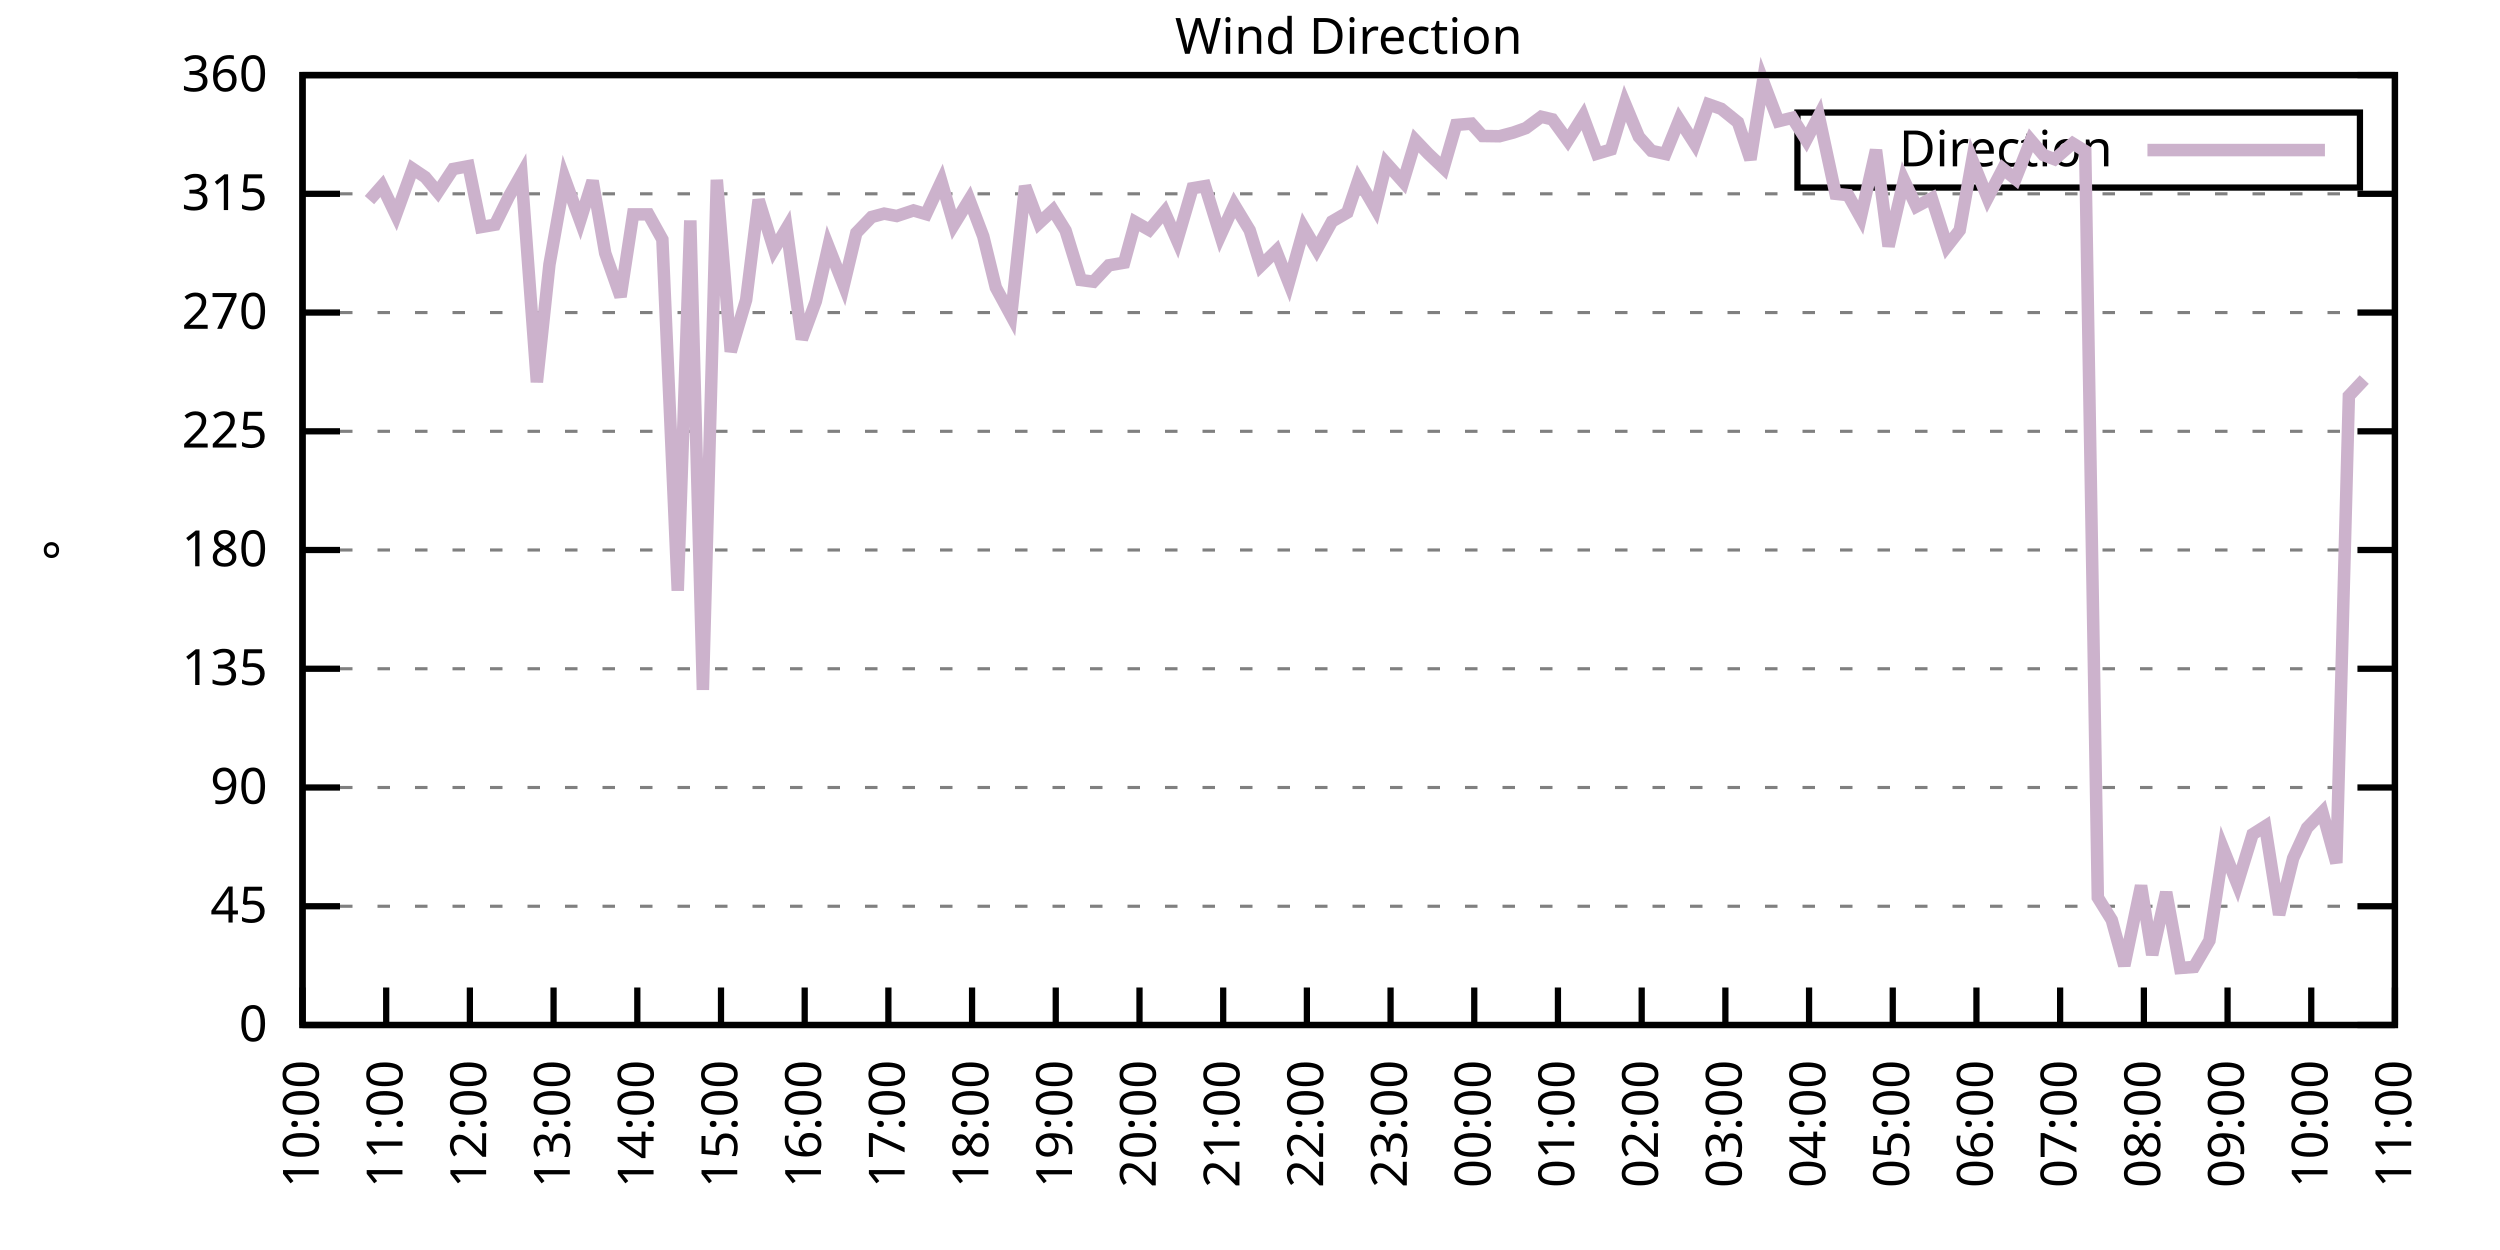
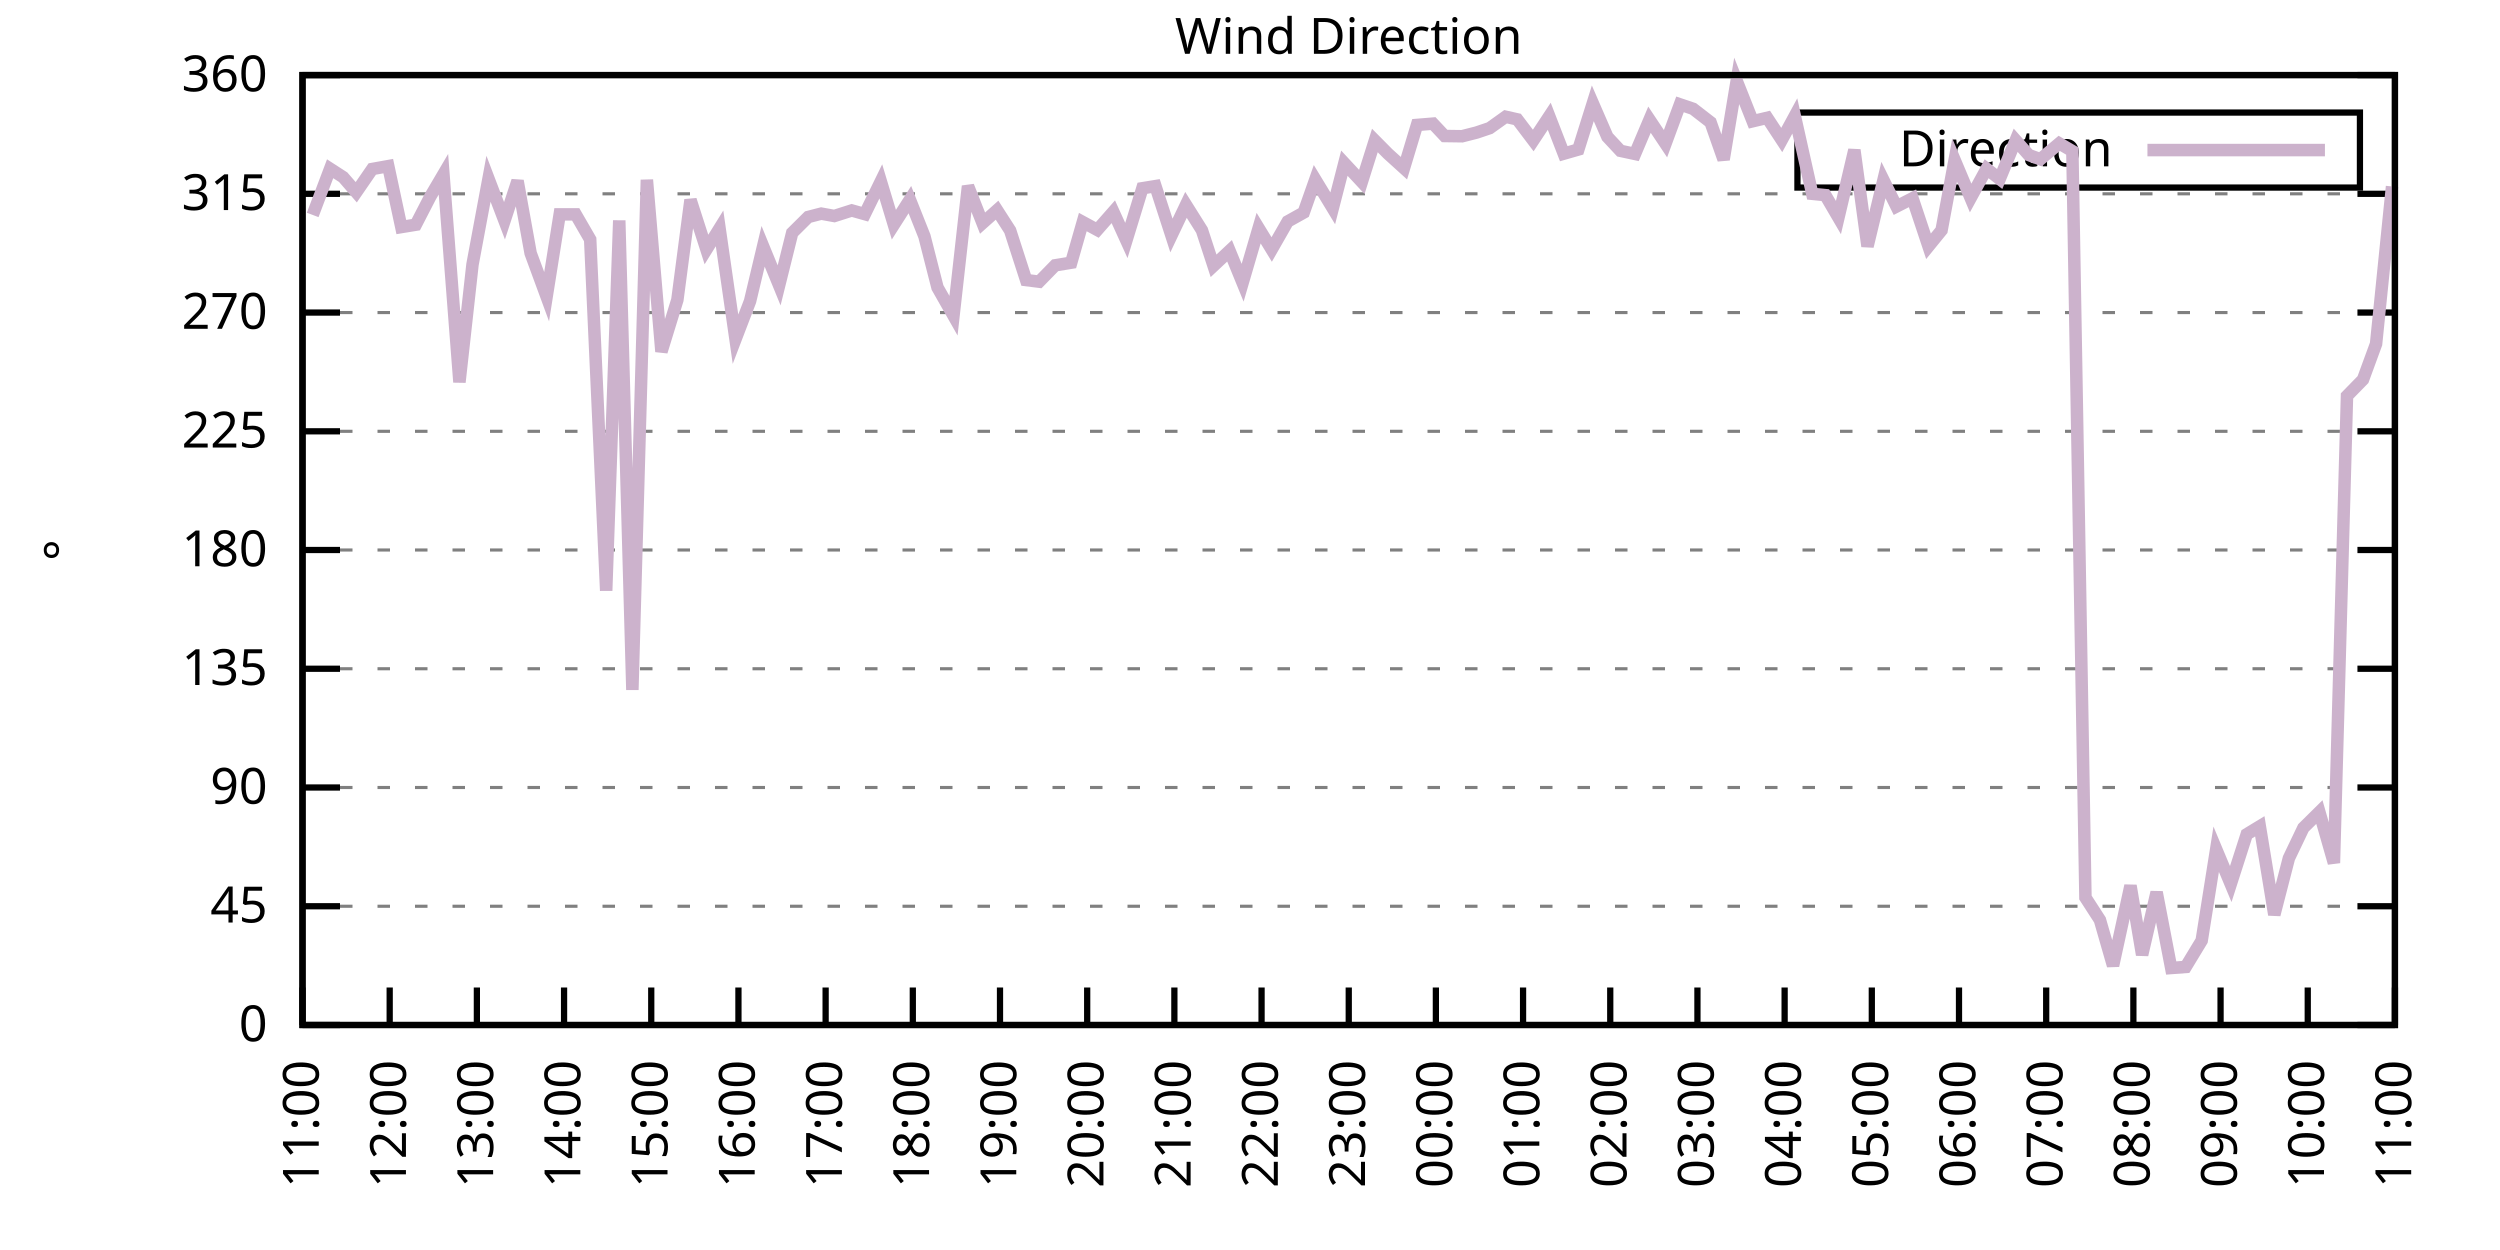
<svg xmlns="http://www.w3.org/2000/svg" xmlns:xlink="http://www.w3.org/1999/xlink" width="400" height="200" viewBox="0 0 400 200">
  <g id="gnuplot_canvas">
    <rect x="0" y="0" width="400" height="200" fill="none" />
    <defs>
      <circle id="gpDot" r="0.5" stroke-width="0.5" stroke="currentColor" />
      <path id="gpPt0" stroke-width="0.333" stroke="currentColor" d="M-1,0 h2 M0,-1 v2" />
      <path id="gpPt1" stroke-width="0.333" stroke="currentColor" d="M-1,-1 L1,1 M1,-1 L-1,1" />
      <path id="gpPt2" stroke-width="0.333" stroke="currentColor" d="M-1,0 L1,0 M0,-1 L0,1 M-1,-1 L1,1 M-1,1 L1,-1" />
      <rect id="gpPt3" stroke-width="0.333" stroke="currentColor" x="-1" y="-1" width="2" height="2" />
      <rect id="gpPt4" stroke-width="0.333" stroke="currentColor" fill="currentColor" x="-1" y="-1" width="2" height="2" />
      <circle id="gpPt5" stroke-width="0.333" stroke="currentColor" cx="0" cy="0" r="1" />
      <use xlink:href="#gpPt5" id="gpPt6" fill="currentColor" stroke="none" />
      <path id="gpPt7" stroke-width="0.333" stroke="currentColor" d="M0,-1.33 L-1.33,0.67 L1.33,0.67 z" />
      <use xlink:href="#gpPt7" id="gpPt8" fill="currentColor" stroke="none" />
      <use xlink:href="#gpPt7" id="gpPt9" stroke="currentColor" transform="rotate(180)" />
      <use xlink:href="#gpPt9" id="gpPt10" fill="currentColor" stroke="none" />
      <use xlink:href="#gpPt3" id="gpPt11" stroke="currentColor" transform="rotate(45)" />
      <use xlink:href="#gpPt11" id="gpPt12" fill="currentColor" stroke="none" />
      <path id="gpPt13" stroke-width="0.333" stroke="currentColor" d="M0,1.330 L1.265,0.411 L0.782,-1.067 L-0.782,-1.076 L-1.265,0.411 z" />
      <use xlink:href="#gpPt13" id="gpPt14" fill="currentColor" stroke="none" />
      <filter id="textbox" filterUnits="objectBoundingBox" x="0" y="0" height="1" width="1">
        <feFlood flood-color="white" flood-opacity="1" result="bgnd" />
        <feComposite in="SourceGraphic" in2="bgnd" operator="atop" />
      </filter>
      <filter id="greybox" filterUnits="objectBoundingBox" x="0" y="0" height="1" width="1">
        <feFlood flood-color="lightgrey" flood-opacity="1" result="grey" />
        <feComposite in="SourceGraphic" in2="grey" operator="atop" />
      </filter>
    </defs>
    <g fill="none" color="white" stroke="currentColor" stroke-width="1.00" stroke-linecap="butt" stroke-linejoin="miter">
</g>
    <g fill="none" color="black" stroke="currentColor" stroke-width="1.00" stroke-linecap="butt" stroke-linejoin="miter">
      <g stroke="none" shape-rendering="crispEdges">
        <polygon fill="rgb(255, 255, 255)" points="48.40,164.00 383.18,164.00 383.18,12.02 48.40,12.02 " />
      </g>
    </g>
    <g fill="none" color="black" stroke="currentColor" stroke-width="1.00" stroke-linecap="butt" stroke-linejoin="miter">
</g>
    <g fill="none" color="black" stroke="black" stroke-width="0.50" stroke-linecap="butt" stroke-linejoin="miter">
</g>
    <g fill="none" color="gray" stroke="currentColor" stroke-width="0.50" stroke-linecap="butt" stroke-linejoin="miter">
      <path stroke="gray" stroke-dasharray="2,4" class="gridline" d="M48.40,164.00 L383.19,164.00  " />
    </g>
    <g fill="none" color="gray" stroke="gray" stroke-width="1.00" stroke-linecap="butt" stroke-linejoin="miter">
</g>
    <g fill="none" color="black" stroke="currentColor" stroke-width="1.00" stroke-linecap="butt" stroke-linejoin="miter">
      <path stroke="black" d="M48.40,164.00 L54.40,164.00 M383.19,164.00 L377.19,164.00  " />
      <g transform="translate(42.80,166.60)" stroke="none" fill="black" font-family="Sans" font-size="8.00" text-anchor="end">
        <text>
          <tspan font-family="Sans"> 0</tspan>
        </text>
      </g>
    </g>
    <g fill="none" color="black" stroke="currentColor" stroke-width="1.00" stroke-linecap="butt" stroke-linejoin="miter">
</g>
    <g fill="none" color="black" stroke="black" stroke-width="0.50" stroke-linecap="butt" stroke-linejoin="miter">
</g>
    <g fill="none" color="gray" stroke="currentColor" stroke-width="0.50" stroke-linecap="butt" stroke-linejoin="miter">
      <path stroke="gray" stroke-dasharray="2,4" class="gridline" d="M48.40,145.00 L383.19,145.00  " />
    </g>
    <g fill="none" color="gray" stroke="gray" stroke-width="1.00" stroke-linecap="butt" stroke-linejoin="miter">
</g>
    <g fill="none" color="black" stroke="currentColor" stroke-width="1.00" stroke-linecap="butt" stroke-linejoin="miter">
      <path stroke="black" d="M48.40,145.00 L54.40,145.00 M383.19,145.00 L377.19,145.00  " />
      <g transform="translate(42.80,147.60)" stroke="none" fill="black" font-family="Sans" font-size="8.00" text-anchor="end">
        <text>
          <tspan font-family="Sans"> 45</tspan>
        </text>
      </g>
    </g>
    <g fill="none" color="black" stroke="currentColor" stroke-width="1.00" stroke-linecap="butt" stroke-linejoin="miter">
</g>
    <g fill="none" color="black" stroke="black" stroke-width="0.50" stroke-linecap="butt" stroke-linejoin="miter">
</g>
    <g fill="none" color="gray" stroke="currentColor" stroke-width="0.50" stroke-linecap="butt" stroke-linejoin="miter">
      <path stroke="gray" stroke-dasharray="2,4" class="gridline" d="M48.40,126.00 L383.19,126.00  " />
    </g>
    <g fill="none" color="gray" stroke="gray" stroke-width="1.00" stroke-linecap="butt" stroke-linejoin="miter">
</g>
    <g fill="none" color="black" stroke="currentColor" stroke-width="1.00" stroke-linecap="butt" stroke-linejoin="miter">
      <path stroke="black" d="M48.40,126.00 L54.40,126.00 M383.19,126.00 L377.19,126.00  " />
      <g transform="translate(42.80,128.60)" stroke="none" fill="black" font-family="Sans" font-size="8.00" text-anchor="end">
        <text>
          <tspan font-family="Sans"> 90</tspan>
        </text>
      </g>
    </g>
    <g fill="none" color="black" stroke="currentColor" stroke-width="1.00" stroke-linecap="butt" stroke-linejoin="miter">
</g>
    <g fill="none" color="black" stroke="black" stroke-width="0.50" stroke-linecap="butt" stroke-linejoin="miter">
</g>
    <g fill="none" color="gray" stroke="currentColor" stroke-width="0.50" stroke-linecap="butt" stroke-linejoin="miter">
      <path stroke="gray" stroke-dasharray="2,4" class="gridline" d="M48.40,107.00 L383.19,107.00  " />
    </g>
    <g fill="none" color="gray" stroke="gray" stroke-width="1.00" stroke-linecap="butt" stroke-linejoin="miter">
</g>
    <g fill="none" color="black" stroke="currentColor" stroke-width="1.00" stroke-linecap="butt" stroke-linejoin="miter">
      <path stroke="black" d="M48.40,107.00 L54.40,107.00 M383.19,107.00 L377.19,107.00  " />
      <g transform="translate(42.80,109.60)" stroke="none" fill="black" font-family="Sans" font-size="8.00" text-anchor="end">
        <text>
          <tspan font-family="Sans"> 135</tspan>
        </text>
      </g>
    </g>
    <g fill="none" color="black" stroke="currentColor" stroke-width="1.00" stroke-linecap="butt" stroke-linejoin="miter">
</g>
    <g fill="none" color="black" stroke="black" stroke-width="0.50" stroke-linecap="butt" stroke-linejoin="miter">
</g>
    <g fill="none" color="gray" stroke="currentColor" stroke-width="0.50" stroke-linecap="butt" stroke-linejoin="miter">
      <path stroke="gray" stroke-dasharray="2,4" class="gridline" d="M48.40,88.00 L383.19,88.00  " />
    </g>
    <g fill="none" color="gray" stroke="gray" stroke-width="1.00" stroke-linecap="butt" stroke-linejoin="miter">
</g>
    <g fill="none" color="black" stroke="currentColor" stroke-width="1.00" stroke-linecap="butt" stroke-linejoin="miter">
      <path stroke="black" d="M48.40,88.00 L54.40,88.00 M383.19,88.00 L377.19,88.00  " />
      <g transform="translate(42.80,90.60)" stroke="none" fill="black" font-family="Sans" font-size="8.00" text-anchor="end">
        <text>
          <tspan font-family="Sans"> 180</tspan>
        </text>
      </g>
    </g>
    <g fill="none" color="black" stroke="currentColor" stroke-width="1.00" stroke-linecap="butt" stroke-linejoin="miter">
</g>
    <g fill="none" color="black" stroke="black" stroke-width="0.50" stroke-linecap="butt" stroke-linejoin="miter">
</g>
    <g fill="none" color="gray" stroke="currentColor" stroke-width="0.50" stroke-linecap="butt" stroke-linejoin="miter">
      <path stroke="gray" stroke-dasharray="2,4" class="gridline" d="M48.40,69.01 L383.19,69.01  " />
    </g>
    <g fill="none" color="gray" stroke="gray" stroke-width="1.00" stroke-linecap="butt" stroke-linejoin="miter">
</g>
    <g fill="none" color="black" stroke="currentColor" stroke-width="1.00" stroke-linecap="butt" stroke-linejoin="miter">
      <path stroke="black" d="M48.40,69.01 L54.40,69.01 M383.19,69.01 L377.19,69.01  " />
      <g transform="translate(42.80,71.61)" stroke="none" fill="black" font-family="Sans" font-size="8.00" text-anchor="end">
        <text>
          <tspan font-family="Sans"> 225</tspan>
        </text>
      </g>
    </g>
    <g fill="none" color="black" stroke="currentColor" stroke-width="1.00" stroke-linecap="butt" stroke-linejoin="miter">
</g>
    <g fill="none" color="black" stroke="black" stroke-width="0.50" stroke-linecap="butt" stroke-linejoin="miter">
</g>
    <g fill="none" color="gray" stroke="currentColor" stroke-width="0.50" stroke-linecap="butt" stroke-linejoin="miter">
      <path stroke="gray" stroke-dasharray="2,4" class="gridline" d="M48.40,50.01 L383.19,50.01  " />
    </g>
    <g fill="none" color="gray" stroke="gray" stroke-width="1.00" stroke-linecap="butt" stroke-linejoin="miter">
</g>
    <g fill="none" color="black" stroke="currentColor" stroke-width="1.00" stroke-linecap="butt" stroke-linejoin="miter">
      <path stroke="black" d="M48.40,50.01 L54.40,50.01 M383.19,50.01 L377.19,50.01  " />
      <g transform="translate(42.80,52.61)" stroke="none" fill="black" font-family="Sans" font-size="8.00" text-anchor="end">
        <text>
          <tspan font-family="Sans"> 270</tspan>
        </text>
      </g>
    </g>
    <g fill="none" color="black" stroke="currentColor" stroke-width="1.00" stroke-linecap="butt" stroke-linejoin="miter">
</g>
    <g fill="none" color="black" stroke="black" stroke-width="0.50" stroke-linecap="butt" stroke-linejoin="miter">
</g>
    <g fill="none" color="gray" stroke="currentColor" stroke-width="0.50" stroke-linecap="butt" stroke-linejoin="miter">
      <path stroke="gray" stroke-dasharray="2,4" class="gridline" d="M48.40,31.01 L383.19,31.01  " />
    </g>
    <g fill="none" color="gray" stroke="gray" stroke-width="1.00" stroke-linecap="butt" stroke-linejoin="miter">
</g>
    <g fill="none" color="black" stroke="currentColor" stroke-width="1.00" stroke-linecap="butt" stroke-linejoin="miter">
      <path stroke="black" d="M48.40,31.01 L54.40,31.01 M383.19,31.01 L377.19,31.01  " />
      <g transform="translate(42.80,33.61)" stroke="none" fill="black" font-family="Sans" font-size="8.00" text-anchor="end">
        <text>
          <tspan font-family="Sans"> 315</tspan>
        </text>
      </g>
    </g>
    <g fill="none" color="black" stroke="currentColor" stroke-width="1.00" stroke-linecap="butt" stroke-linejoin="miter">
</g>
    <g fill="none" color="black" stroke="black" stroke-width="0.50" stroke-linecap="butt" stroke-linejoin="miter">
</g>
    <g fill="none" color="gray" stroke="currentColor" stroke-width="0.50" stroke-linecap="butt" stroke-linejoin="miter">
      <path stroke="gray" stroke-dasharray="2,4" class="gridline" d="M48.40,12.01 L383.19,12.01  " />
    </g>
    <g fill="none" color="gray" stroke="gray" stroke-width="1.00" stroke-linecap="butt" stroke-linejoin="miter">
</g>
    <g fill="none" color="black" stroke="currentColor" stroke-width="1.00" stroke-linecap="butt" stroke-linejoin="miter">
      <path stroke="black" d="M48.40,12.01 L54.40,12.01 M383.19,12.01 L377.19,12.01  " />
      <g transform="translate(42.80,14.61)" stroke="none" fill="black" font-family="Sans" font-size="8.00" text-anchor="end">
        <text>
          <tspan font-family="Sans"> 360</tspan>
        </text>
      </g>
    </g>
    <g fill="none" color="black" stroke="currentColor" stroke-width="1.00" stroke-linecap="butt" stroke-linejoin="miter">
      <path stroke="black" d="M48.40,164.00 L48.40,158.00  " />
      <g transform="translate(51.00,169.60) rotate(270.00)" stroke="none" fill="black" font-family="Sans" font-size="8.00" text-anchor="end">
        <text>
-           <tspan font-family="Sans">10:00</tspan>
-         </text>
-       </g>
-     </g>
-     <g fill="none" color="black" stroke="currentColor" stroke-width="1.00" stroke-linecap="butt" stroke-linejoin="miter">
-       <path stroke="black" d="M61.79,164.00 L61.79,158.00  " />
-       <g transform="translate(64.39,169.60) rotate(270.00)" stroke="none" fill="black" font-family="Sans" font-size="8.00" text-anchor="end">
-         <text>
          <tspan font-family="Sans">11:00</tspan>
        </text>
      </g>
    </g>
    <g fill="none" color="black" stroke="currentColor" stroke-width="1.00" stroke-linecap="butt" stroke-linejoin="miter">
-       <path stroke="black" d="M75.18,164.00 L75.18,158.00  " />
-       <g transform="translate(77.78,169.60) rotate(270.00)" stroke="none" fill="black" font-family="Sans" font-size="8.00" text-anchor="end">
+       <path stroke="black" d="M62.35,164.00 L62.35,158.00  " />
+       <g transform="translate(64.95,169.60) rotate(270.00)" stroke="none" fill="black" font-family="Sans" font-size="8.00" text-anchor="end">
        <text>
          <tspan font-family="Sans">12:00</tspan>
        </text>
      </g>
    </g>
    <g fill="none" color="black" stroke="currentColor" stroke-width="1.00" stroke-linecap="butt" stroke-linejoin="miter">
-       <path stroke="black" d="M88.57,164.00 L88.57,158.00  " />
-       <g transform="translate(91.17,169.60) rotate(270.00)" stroke="none" fill="black" font-family="Sans" font-size="8.00" text-anchor="end">
+       <path stroke="black" d="M76.30,164.00 L76.30,158.00  " />
+       <g transform="translate(78.90,169.60) rotate(270.00)" stroke="none" fill="black" font-family="Sans" font-size="8.00" text-anchor="end">
        <text>
          <tspan font-family="Sans">13:00</tspan>
        </text>
      </g>
    </g>
    <g fill="none" color="black" stroke="currentColor" stroke-width="1.00" stroke-linecap="butt" stroke-linejoin="miter">
-       <path stroke="black" d="M101.97,164.00 L101.97,158.00  " />
-       <g transform="translate(104.57,169.60) rotate(270.00)" stroke="none" fill="black" font-family="Sans" font-size="8.00" text-anchor="end">
+       <path stroke="black" d="M90.25,164.00 L90.25,158.00  " />
+       <g transform="translate(92.85,169.60) rotate(270.00)" stroke="none" fill="black" font-family="Sans" font-size="8.00" text-anchor="end">
        <text>
          <tspan font-family="Sans">14:00</tspan>
        </text>
      </g>
    </g>
    <g fill="none" color="black" stroke="currentColor" stroke-width="1.00" stroke-linecap="butt" stroke-linejoin="miter">
-       <path stroke="black" d="M115.36,164.00 L115.36,158.00  " />
-       <g transform="translate(117.96,169.60) rotate(270.00)" stroke="none" fill="black" font-family="Sans" font-size="8.00" text-anchor="end">
+       <path stroke="black" d="M104.20,164.00 L104.20,158.00  " />
+       <g transform="translate(106.80,169.60) rotate(270.00)" stroke="none" fill="black" font-family="Sans" font-size="8.00" text-anchor="end">
        <text>
          <tspan font-family="Sans">15:00</tspan>
        </text>
      </g>
    </g>
    <g fill="none" color="black" stroke="currentColor" stroke-width="1.00" stroke-linecap="butt" stroke-linejoin="miter">
-       <path stroke="black" d="M128.75,164.00 L128.75,158.00  " />
-       <g transform="translate(131.35,169.60) rotate(270.00)" stroke="none" fill="black" font-family="Sans" font-size="8.00" text-anchor="end">
+       <path stroke="black" d="M118.15,164.00 L118.15,158.00  " />
+       <g transform="translate(120.75,169.60) rotate(270.00)" stroke="none" fill="black" font-family="Sans" font-size="8.00" text-anchor="end">
        <text>
          <tspan font-family="Sans">16:00</tspan>
        </text>
      </g>
    </g>
    <g fill="none" color="black" stroke="currentColor" stroke-width="1.00" stroke-linecap="butt" stroke-linejoin="miter">
-       <path stroke="black" d="M142.14,164.00 L142.14,158.00  " />
-       <g transform="translate(144.74,169.60) rotate(270.00)" stroke="none" fill="black" font-family="Sans" font-size="8.00" text-anchor="end">
+       <path stroke="black" d="M132.10,164.00 L132.10,158.00  " />
+       <g transform="translate(134.70,169.60) rotate(270.00)" stroke="none" fill="black" font-family="Sans" font-size="8.00" text-anchor="end">
        <text>
          <tspan font-family="Sans">17:00</tspan>
        </text>
      </g>
    </g>
    <g fill="none" color="black" stroke="currentColor" stroke-width="1.00" stroke-linecap="butt" stroke-linejoin="miter">
-       <path stroke="black" d="M155.53,164.00 L155.53,158.00  " />
-       <g transform="translate(158.13,169.60) rotate(270.00)" stroke="none" fill="black" font-family="Sans" font-size="8.00" text-anchor="end">
+       <path stroke="black" d="M146.05,164.00 L146.05,158.00  " />
+       <g transform="translate(148.65,169.60) rotate(270.00)" stroke="none" fill="black" font-family="Sans" font-size="8.00" text-anchor="end">
        <text>
          <tspan font-family="Sans">18:00</tspan>
        </text>
      </g>
    </g>
    <g fill="none" color="black" stroke="currentColor" stroke-width="1.00" stroke-linecap="butt" stroke-linejoin="miter">
-       <path stroke="black" d="M168.92,164.00 L168.92,158.00  " />
-       <g transform="translate(171.52,169.60) rotate(270.00)" stroke="none" fill="black" font-family="Sans" font-size="8.00" text-anchor="end">
+       <path stroke="black" d="M160.00,164.00 L160.00,158.00  " />
+       <g transform="translate(162.60,169.60) rotate(270.00)" stroke="none" fill="black" font-family="Sans" font-size="8.00" text-anchor="end">
        <text>
          <tspan font-family="Sans">19:00</tspan>
        </text>
      </g>
    </g>
    <g fill="none" color="black" stroke="currentColor" stroke-width="1.00" stroke-linecap="butt" stroke-linejoin="miter">
-       <path stroke="black" d="M182.32,164.00 L182.32,158.00  " />
-       <g transform="translate(184.92,169.60) rotate(270.00)" stroke="none" fill="black" font-family="Sans" font-size="8.00" text-anchor="end">
+       <path stroke="black" d="M173.95,164.00 L173.95,158.00  " />
+       <g transform="translate(176.55,169.60) rotate(270.00)" stroke="none" fill="black" font-family="Sans" font-size="8.00" text-anchor="end">
        <text>
          <tspan font-family="Sans">20:00</tspan>
        </text>
      </g>
    </g>
    <g fill="none" color="black" stroke="currentColor" stroke-width="1.00" stroke-linecap="butt" stroke-linejoin="miter">
-       <path stroke="black" d="M195.71,164.00 L195.71,158.00  " />
-       <g transform="translate(198.31,169.60) rotate(270.00)" stroke="none" fill="black" font-family="Sans" font-size="8.00" text-anchor="end">
+       <path stroke="black" d="M187.90,164.00 L187.90,158.00  " />
+       <g transform="translate(190.50,169.60) rotate(270.00)" stroke="none" fill="black" font-family="Sans" font-size="8.00" text-anchor="end">
        <text>
          <tspan font-family="Sans">21:00</tspan>
        </text>
      </g>
    </g>
    <g fill="none" color="black" stroke="currentColor" stroke-width="1.00" stroke-linecap="butt" stroke-linejoin="miter">
-       <path stroke="black" d="M209.10,164.00 L209.10,158.00  " />
-       <g transform="translate(211.70,169.60) rotate(270.00)" stroke="none" fill="black" font-family="Sans" font-size="8.00" text-anchor="end">
+       <path stroke="black" d="M201.85,164.00 L201.85,158.00  " />
+       <g transform="translate(204.45,169.60) rotate(270.00)" stroke="none" fill="black" font-family="Sans" font-size="8.00" text-anchor="end">
        <text>
          <tspan font-family="Sans">22:00</tspan>
        </text>
      </g>
    </g>
    <g fill="none" color="black" stroke="currentColor" stroke-width="1.00" stroke-linecap="butt" stroke-linejoin="miter">
-       <path stroke="black" d="M222.49,164.00 L222.49,158.00  " />
-       <g transform="translate(225.09,169.60) rotate(270.00)" stroke="none" fill="black" font-family="Sans" font-size="8.00" text-anchor="end">
+       <path stroke="black" d="M215.80,164.00 L215.80,158.00  " />
+       <g transform="translate(218.40,169.60) rotate(270.00)" stroke="none" fill="black" font-family="Sans" font-size="8.00" text-anchor="end">
        <text>
          <tspan font-family="Sans">23:00</tspan>
        </text>
      </g>
    </g>
    <g fill="none" color="black" stroke="currentColor" stroke-width="1.00" stroke-linecap="butt" stroke-linejoin="miter">
-       <path stroke="black" d="M235.88,164.00 L235.88,158.00  " />
-       <g transform="translate(238.48,169.60) rotate(270.00)" stroke="none" fill="black" font-family="Sans" font-size="8.00" text-anchor="end">
+       <path stroke="black" d="M229.74,164.00 L229.74,158.00  " />
+       <g transform="translate(232.34,169.60) rotate(270.00)" stroke="none" fill="black" font-family="Sans" font-size="8.00" text-anchor="end">
        <text>
          <tspan font-family="Sans">00:00</tspan>
        </text>
      </g>
    </g>
    <g fill="none" color="black" stroke="currentColor" stroke-width="1.00" stroke-linecap="butt" stroke-linejoin="miter">
-       <path stroke="black" d="M249.27,164.00 L249.27,158.00  " />
-       <g transform="translate(251.87,169.60) rotate(270.00)" stroke="none" fill="black" font-family="Sans" font-size="8.00" text-anchor="end">
+       <path stroke="black" d="M243.69,164.00 L243.69,158.00  " />
+       <g transform="translate(246.29,169.60) rotate(270.00)" stroke="none" fill="black" font-family="Sans" font-size="8.00" text-anchor="end">
        <text>
          <tspan font-family="Sans">01:00</tspan>
        </text>
      </g>
    </g>
    <g fill="none" color="black" stroke="currentColor" stroke-width="1.00" stroke-linecap="butt" stroke-linejoin="miter">
-       <path stroke="black" d="M262.67,164.00 L262.67,158.00  " />
-       <g transform="translate(265.27,169.60) rotate(270.00)" stroke="none" fill="black" font-family="Sans" font-size="8.00" text-anchor="end">
+       <path stroke="black" d="M257.64,164.00 L257.64,158.00  " />
+       <g transform="translate(260.24,169.60) rotate(270.00)" stroke="none" fill="black" font-family="Sans" font-size="8.00" text-anchor="end">
        <text>
          <tspan font-family="Sans">02:00</tspan>
        </text>
      </g>
    </g>
    <g fill="none" color="black" stroke="currentColor" stroke-width="1.00" stroke-linecap="butt" stroke-linejoin="miter">
-       <path stroke="black" d="M276.06,164.00 L276.06,158.00  " />
-       <g transform="translate(278.66,169.60) rotate(270.00)" stroke="none" fill="black" font-family="Sans" font-size="8.00" text-anchor="end">
+       <path stroke="black" d="M271.59,164.00 L271.59,158.00  " />
+       <g transform="translate(274.19,169.60) rotate(270.00)" stroke="none" fill="black" font-family="Sans" font-size="8.00" text-anchor="end">
        <text>
          <tspan font-family="Sans">03:00</tspan>
        </text>
      </g>
    </g>
    <g fill="none" color="black" stroke="currentColor" stroke-width="1.00" stroke-linecap="butt" stroke-linejoin="miter">
-       <path stroke="black" d="M289.45,164.00 L289.45,158.00  " />
-       <g transform="translate(292.05,169.60) rotate(270.00)" stroke="none" fill="black" font-family="Sans" font-size="8.00" text-anchor="end">
+       <path stroke="black" d="M285.54,164.00 L285.54,158.00  " />
+       <g transform="translate(288.14,169.60) rotate(270.00)" stroke="none" fill="black" font-family="Sans" font-size="8.00" text-anchor="end">
        <text>
          <tspan font-family="Sans">04:00</tspan>
        </text>
      </g>
    </g>
    <g fill="none" color="black" stroke="currentColor" stroke-width="1.00" stroke-linecap="butt" stroke-linejoin="miter">
-       <path stroke="black" d="M302.84,164.00 L302.84,158.00  " />
-       <g transform="translate(305.44,169.60) rotate(270.00)" stroke="none" fill="black" font-family="Sans" font-size="8.00" text-anchor="end">
+       <path stroke="black" d="M299.49,164.00 L299.49,158.00  " />
+       <g transform="translate(302.09,169.60) rotate(270.00)" stroke="none" fill="black" font-family="Sans" font-size="8.00" text-anchor="end">
        <text>
          <tspan font-family="Sans">05:00</tspan>
        </text>
      </g>
    </g>
    <g fill="none" color="black" stroke="currentColor" stroke-width="1.00" stroke-linecap="butt" stroke-linejoin="miter">
-       <path stroke="black" d="M316.23,164.00 L316.23,158.00  " />
-       <g transform="translate(318.83,169.60) rotate(270.00)" stroke="none" fill="black" font-family="Sans" font-size="8.00" text-anchor="end">
+       <path stroke="black" d="M313.44,164.00 L313.44,158.00  " />
+       <g transform="translate(316.04,169.60) rotate(270.00)" stroke="none" fill="black" font-family="Sans" font-size="8.00" text-anchor="end">
        <text>
          <tspan font-family="Sans">06:00</tspan>
        </text>
      </g>
    </g>
    <g fill="none" color="black" stroke="currentColor" stroke-width="1.00" stroke-linecap="butt" stroke-linejoin="miter">
-       <path stroke="black" d="M329.62,164.00 L329.62,158.00  " />
-       <g transform="translate(332.22,169.60) rotate(270.00)" stroke="none" fill="black" font-family="Sans" font-size="8.00" text-anchor="end">
+       <path stroke="black" d="M327.39,164.00 L327.39,158.00  " />
+       <g transform="translate(329.99,169.60) rotate(270.00)" stroke="none" fill="black" font-family="Sans" font-size="8.00" text-anchor="end">
        <text>
          <tspan font-family="Sans">07:00</tspan>
        </text>
      </g>
    </g>
    <g fill="none" color="black" stroke="currentColor" stroke-width="1.00" stroke-linecap="butt" stroke-linejoin="miter">
-       <path stroke="black" d="M343.02,164.00 L343.02,158.00  " />
-       <g transform="translate(345.62,169.60) rotate(270.00)" stroke="none" fill="black" font-family="Sans" font-size="8.00" text-anchor="end">
+       <path stroke="black" d="M341.34,164.00 L341.34,158.00  " />
+       <g transform="translate(343.94,169.60) rotate(270.00)" stroke="none" fill="black" font-family="Sans" font-size="8.00" text-anchor="end">
        <text>
          <tspan font-family="Sans">08:00</tspan>
        </text>
      </g>
    </g>
    <g fill="none" color="black" stroke="currentColor" stroke-width="1.00" stroke-linecap="butt" stroke-linejoin="miter">
-       <path stroke="black" d="M356.41,164.00 L356.41,158.00  " />
-       <g transform="translate(359.01,169.60) rotate(270.00)" stroke="none" fill="black" font-family="Sans" font-size="8.00" text-anchor="end">
+       <path stroke="black" d="M355.29,164.00 L355.29,158.00  " />
+       <g transform="translate(357.89,169.60) rotate(270.00)" stroke="none" fill="black" font-family="Sans" font-size="8.00" text-anchor="end">
        <text>
          <tspan font-family="Sans">09:00</tspan>
        </text>
      </g>
    </g>
    <g fill="none" color="black" stroke="currentColor" stroke-width="1.00" stroke-linecap="butt" stroke-linejoin="miter">
-       <path stroke="black" d="M369.80,164.00 L369.80,158.00  " />
-       <g transform="translate(372.40,169.60) rotate(270.00)" stroke="none" fill="black" font-family="Sans" font-size="8.00" text-anchor="end">
+       <path stroke="black" d="M369.24,164.00 L369.24,158.00  " />
+       <g transform="translate(371.84,169.60) rotate(270.00)" stroke="none" fill="black" font-family="Sans" font-size="8.00" text-anchor="end">
        <text>
          <tspan font-family="Sans">10:00</tspan>
        </text>
      </g>
    </g>
    <g fill="none" color="black" stroke="currentColor" stroke-width="1.00" stroke-linecap="butt" stroke-linejoin="miter">
      <path stroke="black" d="M383.19,164.00 L383.19,158.00  " />
      <g transform="translate(385.79,169.60) rotate(270.00)" stroke="none" fill="black" font-family="Sans" font-size="8.00" text-anchor="end">
        <text>
          <tspan font-family="Sans">11:00</tspan>
        </text>
      </g>
    </g>
    <g fill="none" color="black" stroke="currentColor" stroke-width="1.00" stroke-linecap="butt" stroke-linejoin="miter">
</g>
    <g fill="none" color="black" stroke="currentColor" stroke-width="1.00" stroke-linecap="butt" stroke-linejoin="miter">
      <path stroke="black" d="M48.40,12.01 L48.40,164.00 L383.19,164.00 L383.19,12.01 L48.40,12.01 Z  " />
    </g>
    <g fill="none" color="black" stroke="currentColor" stroke-width="1.00" stroke-linecap="butt" stroke-linejoin="miter">
</g>
    <g fill="none" color="black" stroke="currentColor" stroke-width="1.00" stroke-linecap="butt" stroke-linejoin="miter">
      <path stroke="black" d="M287.59,30.01 L287.59,18.01 L377.59,18.01 L377.59,30.01 L287.59,30.01 Z  " />
    </g>
    <g id="Wind_direction_plot_1">
      <g fill="none" color="white" stroke="black" stroke-width="2.00" stroke-linecap="butt" stroke-linejoin="miter">
</g>
      <g fill="none" color="black" stroke="currentColor" stroke-width="2.00" stroke-linecap="butt" stroke-linejoin="miter">
        <g transform="translate(337.99,26.61)" stroke="none" fill="black" font-family="Sans" font-size="8.00" text-anchor="end">
          <text>
            <tspan font-family="Sans">Direction</tspan>
          </text>
        </g>
      </g>
      <g fill="none" color="black" stroke="currentColor" stroke-width="2.00" stroke-linecap="butt" stroke-linejoin="miter">
-         <path stroke="rgb(204, 178, 204)" d="M343.59,24.01 L371.99,24.01 M59.11,32.02 L61.12,29.74 L63.35,34.39 L66.03,27.00 L68.04,28.35 L70.05,30.76   L72.50,27.04 L74.96,26.58 L76.97,36.33 L79.20,35.95 L81.43,31.43 L83.44,27.88 L85.90,61.15 L87.91,42.32   L90.36,28.60 L92.82,35.32 L94.82,28.94 L96.83,40.51 L99.29,47.47 L101.30,34.30 L103.75,34.30 L105.98,38.31   L108.44,94.51 L110.45,35.27 L112.46,110.38 L114.69,28.77 L116.92,56.26 L119.38,47.98 L121.38,31.98 L123.84,39.92   L125.85,36.54 L128.30,54.27 L130.54,48.19 L132.54,39.41 L135.00,45.66 L137.01,37.26 L139.46,34.72 L141.47,34.18   L143.48,34.56 L146.16,33.67 L148.17,34.26 L150.62,29.02 L152.63,35.95 L155.09,31.94 L157.32,37.81 L159.33,46.00   L161.78,50.51 L164.01,29.78 L166.25,35.70 L168.48,33.63 L170.49,36.88 L172.94,44.81 L174.95,45.07 L177.41,42.45   L179.86,42.03 L181.65,35.53 L183.88,36.79 L186.33,33.88 L188.34,38.48 L190.80,30.12 L192.81,29.78 L195.26,37.68   L197.49,32.78 L199.95,36.84 L201.73,42.53 L204.19,40.13 L206.20,45.24 L208.65,36.50 L210.66,39.92 L213.12,35.44   L215.57,34.01 L217.36,28.73 L220.04,33.33 L221.82,26.11 L224.50,29.11 L226.51,22.48 L228.52,24.59 L230.97,26.91   L232.98,19.99 L235.44,19.78 L237.22,21.76 L239.90,21.80 L242.13,21.21 L244.14,20.50 L246.60,18.68 L248.38,19.10   L250.84,22.48 L253.29,18.60 L255.52,24.59 L257.76,23.92 L259.99,16.53 L262.22,21.89 L264.23,24.13 L266.46,24.63   L268.69,19.15 L271.15,22.99 L273.38,16.70 L275.39,17.41 L278.07,19.57 L280.07,25.52 L282.08,12.94 L284.54,19.40   L286.77,18.85 L289.00,22.40 L291.01,18.55 L293.69,31.01 L295.70,31.22 L297.71,34.81 L300.16,24.00 L302.17,39.41   L304.63,28.81 L306.63,33.04 L309.09,31.73 L311.54,39.41 L313.55,36.84 L315.56,25.60 L318.02,31.68 L320.47,27.00   L322.48,28.64 L324.94,22.44 L326.95,24.80 L328.73,25.48 L331.63,22.94 L333.64,24.17 L335.65,143.61 L337.88,147.20   L339.89,154.50 L342.57,141.71 L344.35,152.77 L346.59,142.76 L348.82,154.88 L351.05,154.71 L353.51,150.49 L355.74,135.88   L357.97,141.45 L360.42,133.48 L362.43,132.21 L364.66,146.35 L366.90,137.32 L369.13,132.46 L371.58,129.93 L373.82,138.08   L375.82,63.35 L378.28,60.73  " />
+         <path stroke="rgb(204, 178, 204)" d="M343.59,24.01 L371.99,24.01 M50.03,34.39 L52.82,27.00 L54.91,28.35 L57.00,30.76 L59.56,27.04 L62.12,26.58   L64.21,36.33 L66.53,35.95 L68.86,31.43 L70.95,27.88 L73.51,61.15 L75.60,42.32 L78.16,28.60 L80.72,35.32   L82.81,28.94 L84.90,40.51 L87.46,47.47 L89.55,34.30 L92.11,34.30 L94.43,38.31 L96.99,94.51 L99.08,35.27   L101.18,110.38 L103.50,28.77 L105.83,56.26 L108.38,47.98 L110.48,31.98 L113.03,39.92 L115.13,36.54 L117.68,54.27   L120.01,48.19 L122.10,39.41 L124.66,45.66 L126.75,37.26 L129.31,34.72 L131.40,34.18 L133.49,34.56 L136.28,33.67   L138.37,34.26 L140.93,29.02 L143.02,35.95 L145.58,31.94 L147.91,37.81 L150.00,46.00 L152.56,50.51 L154.88,29.78   L157.21,35.70 L159.53,33.63 L161.62,36.88 L164.18,44.81 L166.27,45.07 L168.83,42.45 L171.39,42.03 L173.25,35.53   L175.57,36.79 L178.13,33.88 L180.22,38.48 L182.78,30.12 L184.87,29.78 L187.43,37.68 L189.76,32.78 L192.31,36.84   L194.17,42.53 L196.73,40.13 L198.82,45.24 L201.38,36.50 L203.47,39.92 L206.03,35.44 L208.59,34.01 L210.45,28.73   L213.24,33.33 L215.10,26.11 L217.89,29.11 L219.98,22.48 L222.07,24.59 L224.63,26.91 L226.72,19.99 L229.28,19.78   L231.14,21.76 L233.93,21.80 L236.25,21.21 L238.35,20.50 L240.90,18.68 L242.76,19.10 L245.32,22.48 L247.88,18.60   L250.20,24.59 L252.53,23.92 L254.85,16.53 L257.18,21.89 L259.27,24.13 L261.60,24.63 L263.92,19.15 L266.48,22.99   L268.80,16.70 L270.90,17.41 L273.69,19.57 L275.78,25.52 L277.87,12.94 L280.43,19.40 L282.75,18.85 L285.08,22.40   L287.17,18.55 L289.96,31.01 L292.05,31.22 L294.15,34.81 L296.70,24.00 L298.80,39.41 L301.35,28.81 L303.44,33.04   L306.00,31.73 L308.56,39.41 L310.65,36.84 L312.74,25.60 L315.30,31.68 L317.86,27.00 L319.95,28.64 L322.51,22.44   L324.60,24.80 L326.46,25.48 L329.48,22.94 L331.58,24.17 L333.67,143.61 L335.99,147.20 L338.09,154.50 L340.88,141.71   L342.74,152.77 L345.06,142.76 L347.39,154.88 L349.71,154.71 L352.27,150.49 L354.59,135.88 L356.92,141.45 L359.48,133.48   L361.57,132.21 L363.89,146.35 L366.22,137.32 L368.54,132.46 L371.10,129.93 L373.43,138.08 L375.52,63.35 L378.08,60.73   L380.17,55.03 L382.73,29.83  " />
      </g>
    </g>
    <g fill="none" color="black" stroke="currentColor" stroke-width="2.00" stroke-linecap="butt" stroke-linejoin="miter">
</g>
    <g fill="none" color="black" stroke="black" stroke-width="1.00" stroke-linecap="butt" stroke-linejoin="miter">
</g>
    <g fill="none" color="black" stroke="currentColor" stroke-width="1.00" stroke-linecap="butt" stroke-linejoin="miter">
      <path stroke="black" d="M48.40,12.01 L48.40,164.00 L383.19,164.00 L383.19,12.01 L48.40,12.01 Z  " />
      <g transform="translate(12.80,88.01) rotate(270.00)" stroke="none" fill="black" font-family="Sans" font-size="8.00" text-anchor="middle">
        <text>
          <tspan font-family="Sans">°</tspan>
        </text>
      </g>
    </g>
    <g fill="none" color="black" stroke="currentColor" stroke-width="1.00" stroke-linecap="butt" stroke-linejoin="miter">
</g>
    <g fill="none" color="black" stroke="currentColor" stroke-width="1.00" stroke-linecap="butt" stroke-linejoin="miter">
      <g transform="translate(215.79,8.61)" stroke="none" fill="black" font-family="Sans" font-size="8.00" text-anchor="middle">
        <text>
          <tspan font-family="Sans">Wind Direction</tspan>
        </text>
      </g>
    </g>
    <g fill="none" color="black" stroke="currentColor" stroke-width="1.00" stroke-linecap="butt" stroke-linejoin="miter">
</g>
  </g>
</svg>
